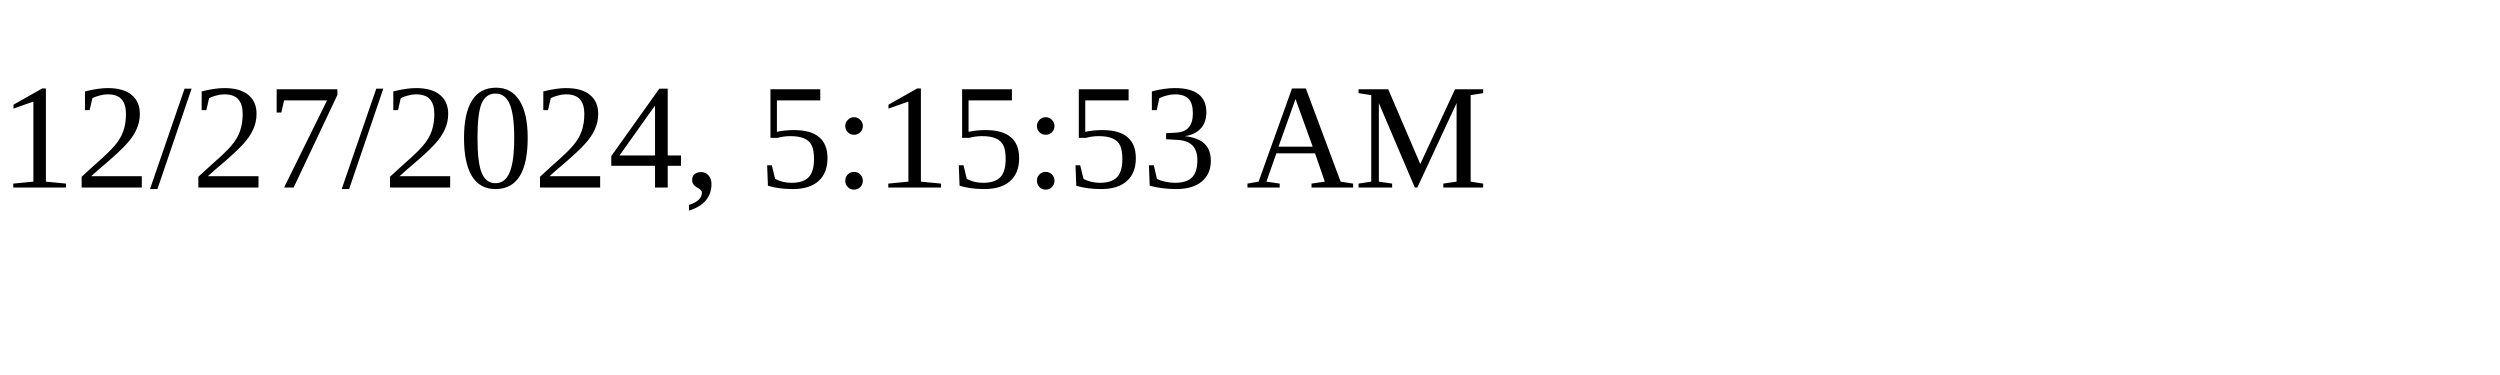
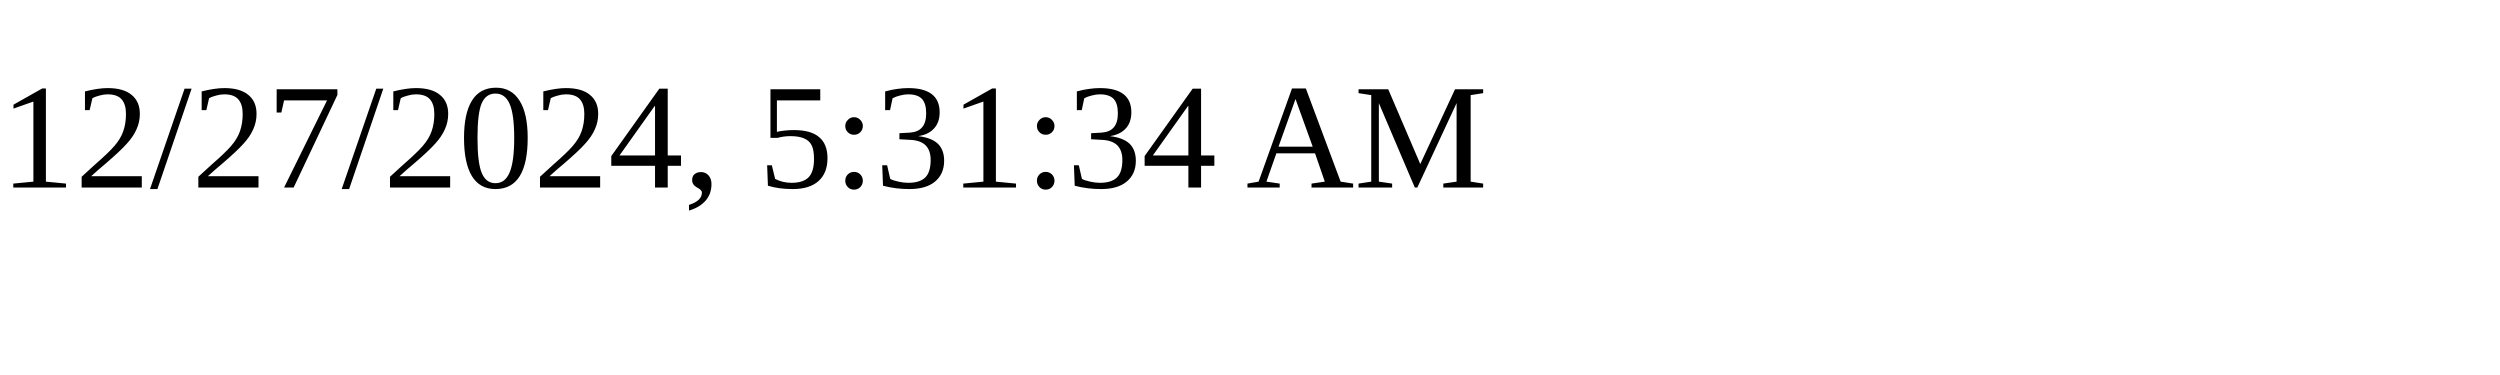
<svg xmlns="http://www.w3.org/2000/svg" height="30" width="200">
-   <text x="0" y="15">12/27/2024, 5:15:53 AM</text>
+   <text x="0" y="15">12/27/2024, 5:31:34 AM</text>
</svg>
